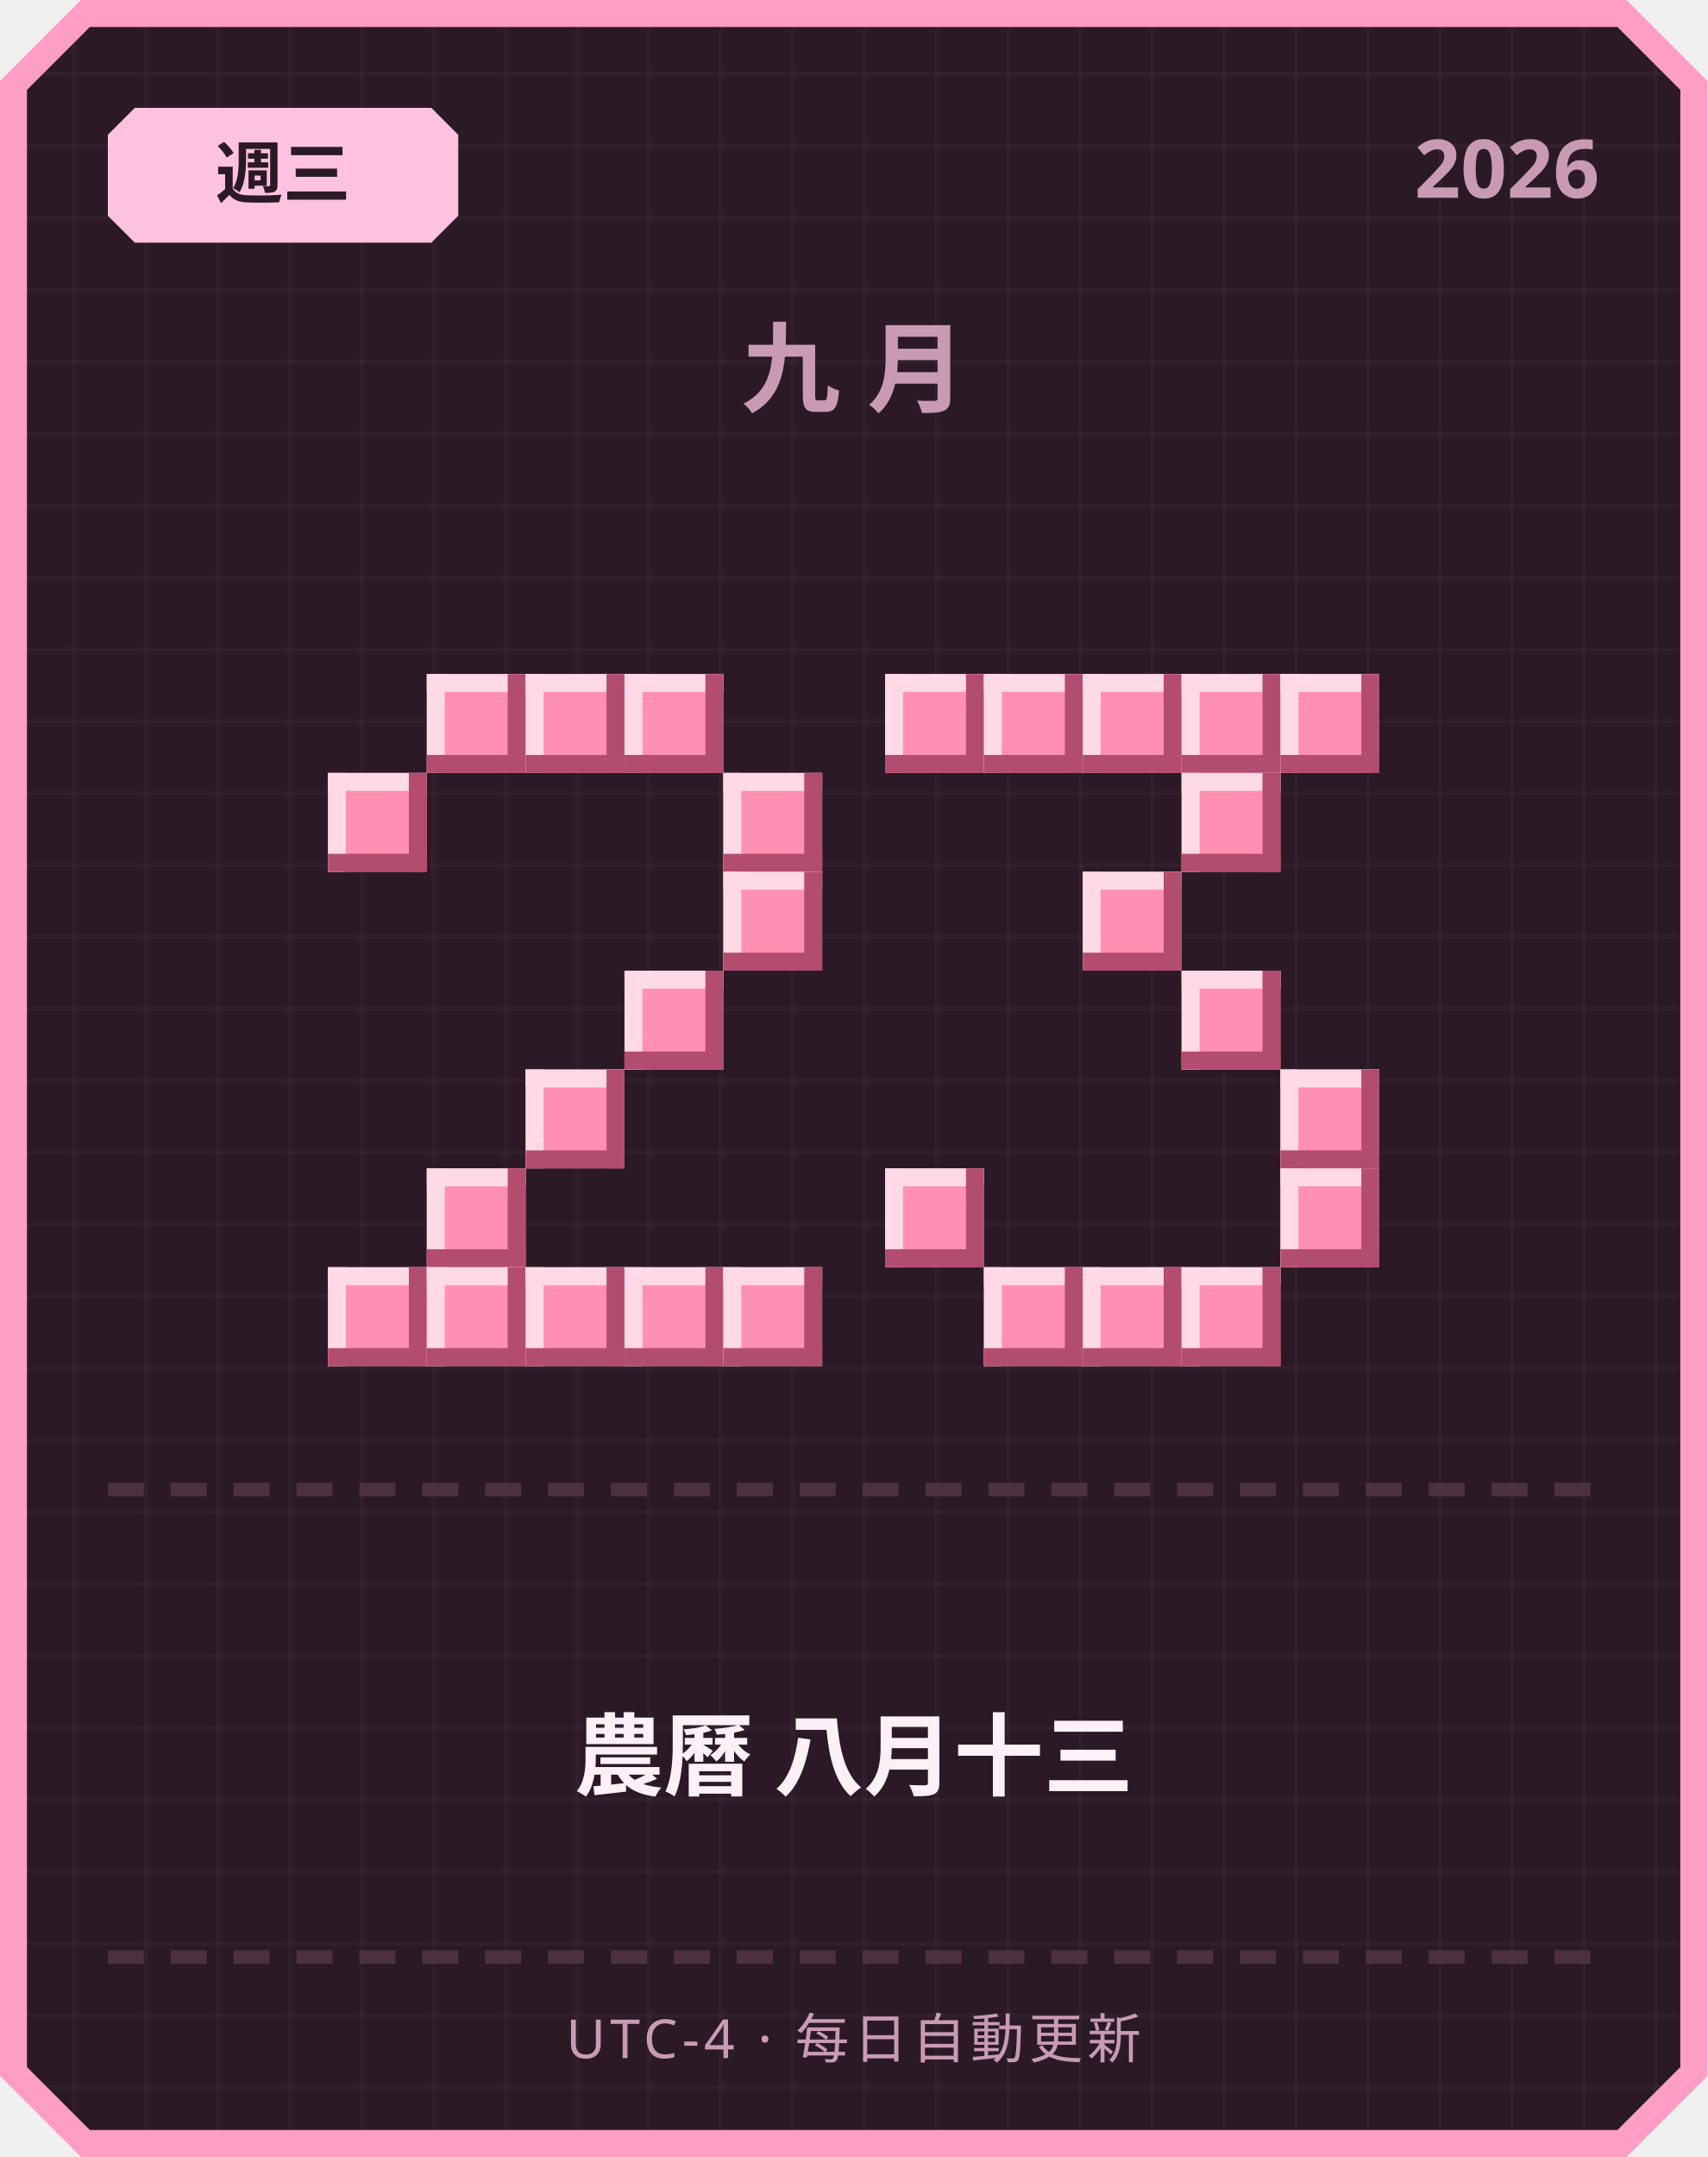
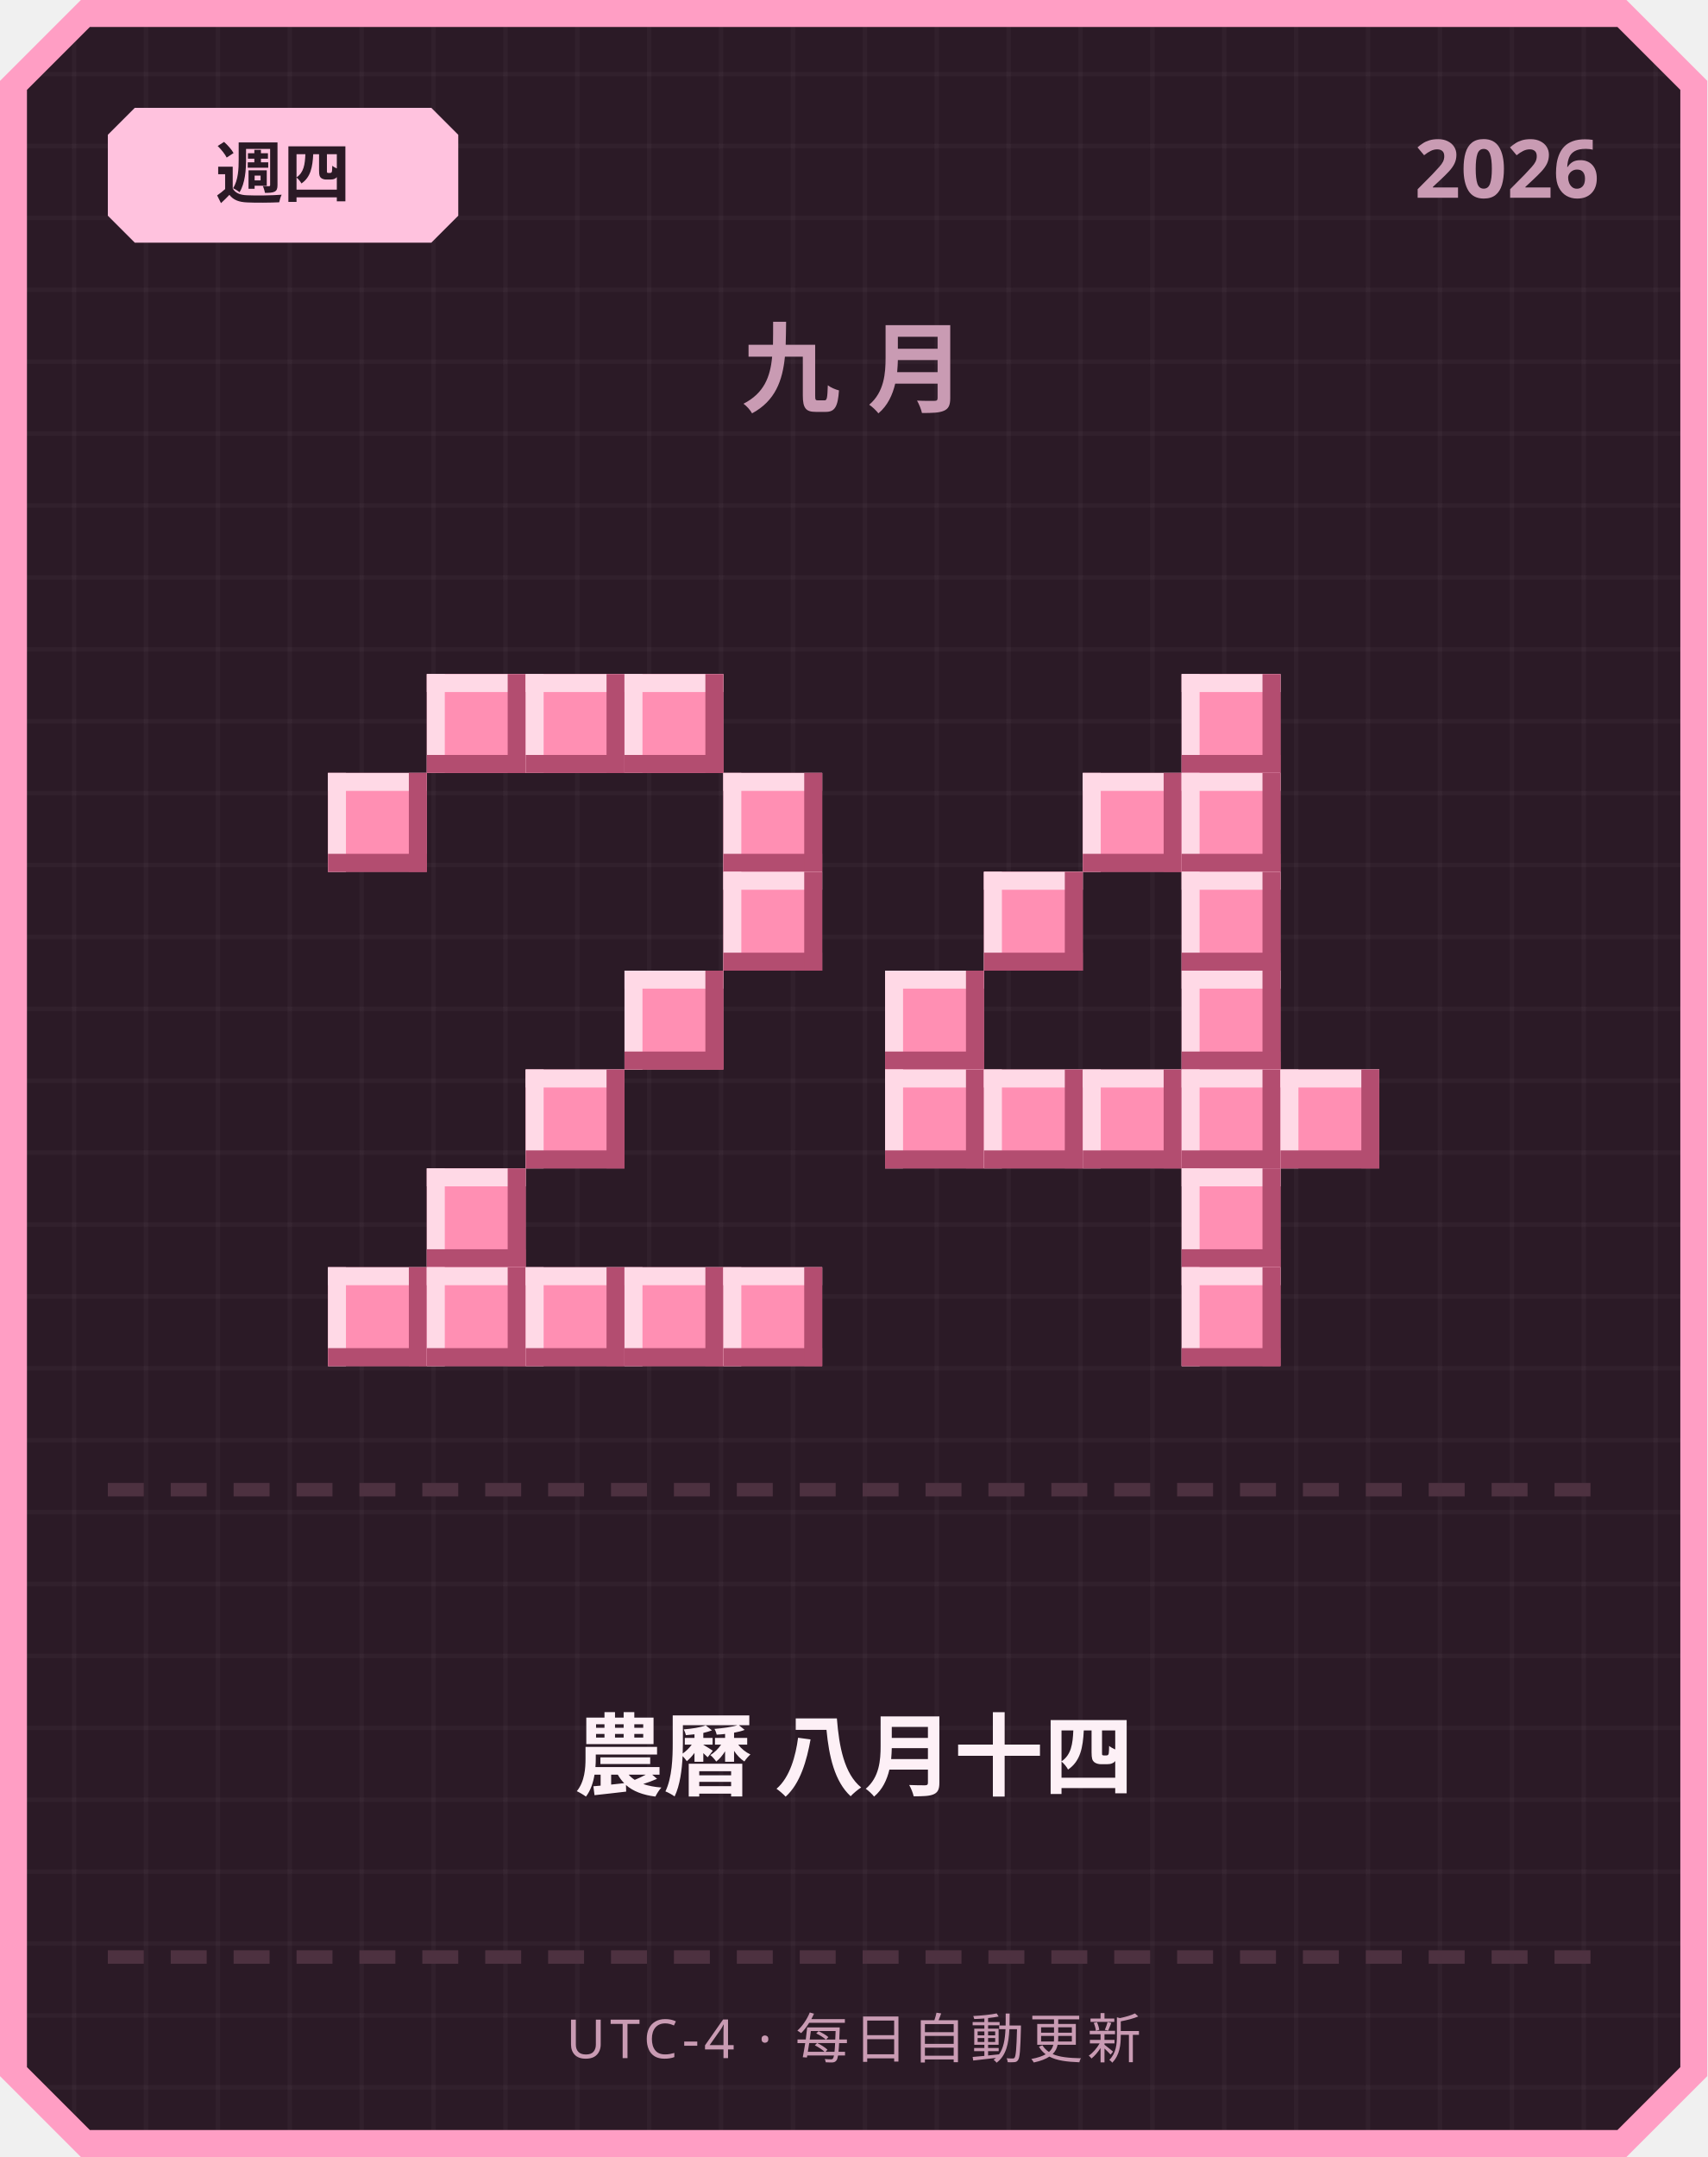
<svg xmlns="http://www.w3.org/2000/svg" width="380" height="480" viewBox="0 0 380 480">
  <defs>
    <pattern id="grid" width="16" height="16" patternUnits="userSpaceOnUse">
      <rect width="16" height="16" fill="#2b1a26" />
      <rect width="1" height="16" fill="#ffffff" opacity="0.03" />
      <rect width="16" height="1" fill="#ffffff" opacity="0.03" />
    </pattern>
  </defs>
  <path d="M 18,0 L 362,0 L 380,18 L 380,462 L 362,480 L 18,480 L 0,462 L 0,18 Z" fill="#ff9ec4" />
  <path d="M 20,6 L 360,6 L 374,20 L 374,460 L 360,474 L 20,474 L 6,460 L 6,20 Z" fill="url(#grid)" />
  <path d="M 30,24 L 96,24 L 102,30 L 102,48 L 96,54 L 30,54 L 24,48 L 24,30 Z" fill="#ffc2de" />
-   <text x="63" y="44" text-anchor="middle" font-family="'Segoe UI', sans-serif" font-size="15" font-weight="700" fill="#2b1a26">週三</text>
+   <text x="63" y="44" text-anchor="middle" font-family="'Segoe UI', sans-serif" font-size="15" font-weight="700" fill="#2b1a26">週四</text>
  <text x="356" y="44" text-anchor="end" font-family="'Segoe UI', sans-serif" font-size="18" font-weight="700" fill="#c99bb3">2026</text>
  <text x="190" y="90" text-anchor="middle" font-family="'Segoe UI', sans-serif" font-size="22" font-weight="700" letter-spacing="6" fill="#c99bb3">九月</text>
  <rect x="95" y="150" width="22" height="22" fill="#ff8fb3" />
  <rect x="95" y="150" width="22" height="4" fill="#ffd9e6" />
  <rect x="95" y="150" width="4" height="22" fill="#ffd9e6" />
  <rect x="95" y="168" width="22" height="4" fill="#b34d70" />
  <rect x="113" y="150" width="4" height="22" fill="#b34d70" />
  <rect x="117" y="150" width="22" height="22" fill="#ff8fb3" />
  <rect x="117" y="150" width="22" height="4" fill="#ffd9e6" />
  <rect x="117" y="150" width="4" height="22" fill="#ffd9e6" />
  <rect x="117" y="168" width="22" height="4" fill="#b34d70" />
  <rect x="135" y="150" width="4" height="22" fill="#b34d70" />
  <rect x="139" y="150" width="22" height="22" fill="#ff8fb3" />
  <rect x="139" y="150" width="22" height="4" fill="#ffd9e6" />
  <rect x="139" y="150" width="4" height="22" fill="#ffd9e6" />
  <rect x="139" y="168" width="22" height="4" fill="#b34d70" />
  <rect x="157" y="150" width="4" height="22" fill="#b34d70" />
  <rect x="73" y="172" width="22" height="22" fill="#ff8fb3" />
  <rect x="73" y="172" width="22" height="4" fill="#ffd9e6" />
  <rect x="73" y="172" width="4" height="22" fill="#ffd9e6" />
  <rect x="73" y="190" width="22" height="4" fill="#b34d70" />
  <rect x="91" y="172" width="4" height="22" fill="#b34d70" />
  <rect x="161" y="172" width="22" height="22" fill="#ff8fb3" />
  <rect x="161" y="172" width="22" height="4" fill="#ffd9e6" />
  <rect x="161" y="172" width="4" height="22" fill="#ffd9e6" />
  <rect x="161" y="190" width="22" height="4" fill="#b34d70" />
  <rect x="179" y="172" width="4" height="22" fill="#b34d70" />
  <rect x="161" y="194" width="22" height="22" fill="#ff8fb3" />
  <rect x="161" y="194" width="22" height="4" fill="#ffd9e6" />
  <rect x="161" y="194" width="4" height="22" fill="#ffd9e6" />
  <rect x="161" y="212" width="22" height="4" fill="#b34d70" />
  <rect x="179" y="194" width="4" height="22" fill="#b34d70" />
  <rect x="139" y="216" width="22" height="22" fill="#ff8fb3" />
  <rect x="139" y="216" width="22" height="4" fill="#ffd9e6" />
  <rect x="139" y="216" width="4" height="22" fill="#ffd9e6" />
  <rect x="139" y="234" width="22" height="4" fill="#b34d70" />
  <rect x="157" y="216" width="4" height="22" fill="#b34d70" />
  <rect x="117" y="238" width="22" height="22" fill="#ff8fb3" />
  <rect x="117" y="238" width="22" height="4" fill="#ffd9e6" />
  <rect x="117" y="238" width="4" height="22" fill="#ffd9e6" />
  <rect x="117" y="256" width="22" height="4" fill="#b34d70" />
  <rect x="135" y="238" width="4" height="22" fill="#b34d70" />
  <rect x="95" y="260" width="22" height="22" fill="#ff8fb3" />
  <rect x="95" y="260" width="22" height="4" fill="#ffd9e6" />
  <rect x="95" y="260" width="4" height="22" fill="#ffd9e6" />
  <rect x="95" y="278" width="22" height="4" fill="#b34d70" />
  <rect x="113" y="260" width="4" height="22" fill="#b34d70" />
  <rect x="73" y="282" width="22" height="22" fill="#ff8fb3" />
  <rect x="73" y="282" width="22" height="4" fill="#ffd9e6" />
  <rect x="73" y="282" width="4" height="22" fill="#ffd9e6" />
  <rect x="73" y="300" width="22" height="4" fill="#b34d70" />
  <rect x="91" y="282" width="4" height="22" fill="#b34d70" />
  <rect x="95" y="282" width="22" height="22" fill="#ff8fb3" />
  <rect x="95" y="282" width="22" height="4" fill="#ffd9e6" />
  <rect x="95" y="282" width="4" height="22" fill="#ffd9e6" />
  <rect x="95" y="300" width="22" height="4" fill="#b34d70" />
  <rect x="113" y="282" width="4" height="22" fill="#b34d70" />
  <rect x="117" y="282" width="22" height="22" fill="#ff8fb3" />
  <rect x="117" y="282" width="22" height="4" fill="#ffd9e6" />
  <rect x="117" y="282" width="4" height="22" fill="#ffd9e6" />
  <rect x="117" y="300" width="22" height="4" fill="#b34d70" />
  <rect x="135" y="282" width="4" height="22" fill="#b34d70" />
  <rect x="139" y="282" width="22" height="22" fill="#ff8fb3" />
  <rect x="139" y="282" width="22" height="4" fill="#ffd9e6" />
  <rect x="139" y="282" width="4" height="22" fill="#ffd9e6" />
  <rect x="139" y="300" width="22" height="4" fill="#b34d70" />
  <rect x="157" y="282" width="4" height="22" fill="#b34d70" />
  <rect x="161" y="282" width="22" height="22" fill="#ff8fb3" />
  <rect x="161" y="282" width="22" height="4" fill="#ffd9e6" />
  <rect x="161" y="282" width="4" height="22" fill="#ffd9e6" />
  <rect x="161" y="300" width="22" height="4" fill="#b34d70" />
  <rect x="179" y="282" width="4" height="22" fill="#b34d70" />
-   <rect x="197" y="150" width="22" height="22" fill="#ff8fb3" />
-   <rect x="197" y="150" width="22" height="4" fill="#ffd9e6" />
-   <rect x="197" y="150" width="4" height="22" fill="#ffd9e6" />
-   <rect x="197" y="168" width="22" height="4" fill="#b34d70" />
-   <rect x="215" y="150" width="4" height="22" fill="#b34d70" />
-   <rect x="219" y="150" width="22" height="22" fill="#ff8fb3" />
-   <rect x="219" y="150" width="22" height="4" fill="#ffd9e6" />
-   <rect x="219" y="150" width="4" height="22" fill="#ffd9e6" />
-   <rect x="219" y="168" width="22" height="4" fill="#b34d70" />
-   <rect x="237" y="150" width="4" height="22" fill="#b34d70" />
-   <rect x="241" y="150" width="22" height="22" fill="#ff8fb3" />
-   <rect x="241" y="150" width="22" height="4" fill="#ffd9e6" />
-   <rect x="241" y="150" width="4" height="22" fill="#ffd9e6" />
-   <rect x="241" y="168" width="22" height="4" fill="#b34d70" />
-   <rect x="259" y="150" width="4" height="22" fill="#b34d70" />
  <rect x="263" y="150" width="22" height="22" fill="#ff8fb3" />
  <rect x="263" y="150" width="22" height="4" fill="#ffd9e6" />
  <rect x="263" y="150" width="4" height="22" fill="#ffd9e6" />
  <rect x="263" y="168" width="22" height="4" fill="#b34d70" />
  <rect x="281" y="150" width="4" height="22" fill="#b34d70" />
-   <rect x="285" y="150" width="22" height="22" fill="#ff8fb3" />
-   <rect x="285" y="150" width="22" height="4" fill="#ffd9e6" />
-   <rect x="285" y="150" width="4" height="22" fill="#ffd9e6" />
-   <rect x="285" y="168" width="22" height="4" fill="#b34d70" />
-   <rect x="303" y="150" width="4" height="22" fill="#b34d70" />
+   <rect x="241" y="172" width="22" height="22" fill="#ff8fb3" />
+   <rect x="241" y="172" width="22" height="4" fill="#ffd9e6" />
+   <rect x="241" y="172" width="4" height="22" fill="#ffd9e6" />
+   <rect x="241" y="190" width="22" height="4" fill="#b34d70" />
+   <rect x="259" y="172" width="4" height="22" fill="#b34d70" />
  <rect x="263" y="172" width="22" height="22" fill="#ff8fb3" />
  <rect x="263" y="172" width="22" height="4" fill="#ffd9e6" />
  <rect x="263" y="172" width="4" height="22" fill="#ffd9e6" />
  <rect x="263" y="190" width="22" height="4" fill="#b34d70" />
  <rect x="281" y="172" width="4" height="22" fill="#b34d70" />
-   <rect x="241" y="194" width="22" height="22" fill="#ff8fb3" />
-   <rect x="241" y="194" width="22" height="4" fill="#ffd9e6" />
-   <rect x="241" y="194" width="4" height="22" fill="#ffd9e6" />
-   <rect x="241" y="212" width="22" height="4" fill="#b34d70" />
-   <rect x="259" y="194" width="4" height="22" fill="#b34d70" />
+   <rect x="219" y="194" width="22" height="22" fill="#ff8fb3" />
+   <rect x="219" y="194" width="22" height="4" fill="#ffd9e6" />
+   <rect x="219" y="194" width="4" height="22" fill="#ffd9e6" />
+   <rect x="219" y="212" width="22" height="4" fill="#b34d70" />
+   <rect x="237" y="194" width="4" height="22" fill="#b34d70" />
+   <rect x="263" y="194" width="22" height="22" fill="#ff8fb3" />
+   <rect x="263" y="194" width="22" height="4" fill="#ffd9e6" />
+   <rect x="263" y="194" width="4" height="22" fill="#ffd9e6" />
+   <rect x="263" y="212" width="22" height="4" fill="#b34d70" />
+   <rect x="281" y="194" width="4" height="22" fill="#b34d70" />
+   <rect x="197" y="216" width="22" height="22" fill="#ff8fb3" />
+   <rect x="197" y="216" width="22" height="4" fill="#ffd9e6" />
+   <rect x="197" y="216" width="4" height="22" fill="#ffd9e6" />
+   <rect x="197" y="234" width="22" height="4" fill="#b34d70" />
+   <rect x="215" y="216" width="4" height="22" fill="#b34d70" />
  <rect x="263" y="216" width="22" height="22" fill="#ff8fb3" />
  <rect x="263" y="216" width="22" height="4" fill="#ffd9e6" />
  <rect x="263" y="216" width="4" height="22" fill="#ffd9e6" />
  <rect x="263" y="234" width="22" height="4" fill="#b34d70" />
  <rect x="281" y="216" width="4" height="22" fill="#b34d70" />
+   <rect x="197" y="238" width="22" height="22" fill="#ff8fb3" />
+   <rect x="197" y="238" width="22" height="4" fill="#ffd9e6" />
+   <rect x="197" y="238" width="4" height="22" fill="#ffd9e6" />
+   <rect x="197" y="256" width="22" height="4" fill="#b34d70" />
+   <rect x="215" y="238" width="4" height="22" fill="#b34d70" />
+   <rect x="219" y="238" width="22" height="22" fill="#ff8fb3" />
+   <rect x="219" y="238" width="22" height="4" fill="#ffd9e6" />
+   <rect x="219" y="238" width="4" height="22" fill="#ffd9e6" />
+   <rect x="219" y="256" width="22" height="4" fill="#b34d70" />
+   <rect x="237" y="238" width="4" height="22" fill="#b34d70" />
+   <rect x="241" y="238" width="22" height="22" fill="#ff8fb3" />
+   <rect x="241" y="238" width="22" height="4" fill="#ffd9e6" />
+   <rect x="241" y="238" width="4" height="22" fill="#ffd9e6" />
+   <rect x="241" y="256" width="22" height="4" fill="#b34d70" />
+   <rect x="259" y="238" width="4" height="22" fill="#b34d70" />
+   <rect x="263" y="238" width="22" height="22" fill="#ff8fb3" />
+   <rect x="263" y="238" width="22" height="4" fill="#ffd9e6" />
+   <rect x="263" y="238" width="4" height="22" fill="#ffd9e6" />
+   <rect x="263" y="256" width="22" height="4" fill="#b34d70" />
+   <rect x="281" y="238" width="4" height="22" fill="#b34d70" />
  <rect x="285" y="238" width="22" height="22" fill="#ff8fb3" />
  <rect x="285" y="238" width="22" height="4" fill="#ffd9e6" />
  <rect x="285" y="238" width="4" height="22" fill="#ffd9e6" />
  <rect x="285" y="256" width="22" height="4" fill="#b34d70" />
  <rect x="303" y="238" width="4" height="22" fill="#b34d70" />
-   <rect x="197" y="260" width="22" height="22" fill="#ff8fb3" />
-   <rect x="197" y="260" width="22" height="4" fill="#ffd9e6" />
-   <rect x="197" y="260" width="4" height="22" fill="#ffd9e6" />
-   <rect x="197" y="278" width="22" height="4" fill="#b34d70" />
-   <rect x="215" y="260" width="4" height="22" fill="#b34d70" />
-   <rect x="285" y="260" width="22" height="22" fill="#ff8fb3" />
-   <rect x="285" y="260" width="22" height="4" fill="#ffd9e6" />
-   <rect x="285" y="260" width="4" height="22" fill="#ffd9e6" />
-   <rect x="285" y="278" width="22" height="4" fill="#b34d70" />
-   <rect x="303" y="260" width="4" height="22" fill="#b34d70" />
-   <rect x="219" y="282" width="22" height="22" fill="#ff8fb3" />
-   <rect x="219" y="282" width="22" height="4" fill="#ffd9e6" />
-   <rect x="219" y="282" width="4" height="22" fill="#ffd9e6" />
-   <rect x="219" y="300" width="22" height="4" fill="#b34d70" />
-   <rect x="237" y="282" width="4" height="22" fill="#b34d70" />
-   <rect x="241" y="282" width="22" height="22" fill="#ff8fb3" />
-   <rect x="241" y="282" width="22" height="4" fill="#ffd9e6" />
-   <rect x="241" y="282" width="4" height="22" fill="#ffd9e6" />
-   <rect x="241" y="300" width="22" height="4" fill="#b34d70" />
-   <rect x="259" y="282" width="4" height="22" fill="#b34d70" />
+   <rect x="263" y="260" width="22" height="22" fill="#ff8fb3" />
+   <rect x="263" y="260" width="22" height="4" fill="#ffd9e6" />
+   <rect x="263" y="260" width="4" height="22" fill="#ffd9e6" />
+   <rect x="263" y="278" width="22" height="4" fill="#b34d70" />
+   <rect x="281" y="260" width="4" height="22" fill="#b34d70" />
  <rect x="263" y="282" width="22" height="22" fill="#ff8fb3" />
  <rect x="263" y="282" width="22" height="4" fill="#ffd9e6" />
  <rect x="263" y="282" width="4" height="22" fill="#ffd9e6" />
  <rect x="263" y="300" width="22" height="4" fill="#b34d70" />
  <rect x="281" y="282" width="4" height="22" fill="#b34d70" />
  <rect x="24" y="330" width="8" height="3" fill="#4d3140" />
  <rect x="38" y="330" width="8" height="3" fill="#4d3140" />
  <rect x="52" y="330" width="8" height="3" fill="#4d3140" />
  <rect x="66" y="330" width="8" height="3" fill="#4d3140" />
  <rect x="80" y="330" width="8" height="3" fill="#4d3140" />
  <rect x="94" y="330" width="8" height="3" fill="#4d3140" />
  <rect x="108" y="330" width="8" height="3" fill="#4d3140" />
  <rect x="122" y="330" width="8" height="3" fill="#4d3140" />
  <rect x="136" y="330" width="8" height="3" fill="#4d3140" />
  <rect x="150" y="330" width="8" height="3" fill="#4d3140" />
  <rect x="164" y="330" width="8" height="3" fill="#4d3140" />
  <rect x="178" y="330" width="8" height="3" fill="#4d3140" />
  <rect x="192" y="330" width="8" height="3" fill="#4d3140" />
  <rect x="206" y="330" width="8" height="3" fill="#4d3140" />
  <rect x="220" y="330" width="8" height="3" fill="#4d3140" />
  <rect x="234" y="330" width="8" height="3" fill="#4d3140" />
  <rect x="248" y="330" width="8" height="3" fill="#4d3140" />
  <rect x="262" y="330" width="8" height="3" fill="#4d3140" />
  <rect x="276" y="330" width="8" height="3" fill="#4d3140" />
  <rect x="290" y="330" width="8" height="3" fill="#4d3140" />
  <rect x="304" y="330" width="8" height="3" fill="#4d3140" />
  <rect x="318" y="330" width="8" height="3" fill="#4d3140" />
  <rect x="332" y="330" width="8" height="3" fill="#4d3140" />
  <rect x="346" y="330" width="8" height="3" fill="#4d3140" />
-   <text x="190" y="398" text-anchor="middle" font-family="'Segoe UI', 'Microsoft JhengHei', sans-serif" font-size="20" font-weight="700" fill="#fdf0f6">農曆 八月十三</text>
+   <text x="190" y="398" text-anchor="middle" font-family="'Segoe UI', 'Microsoft JhengHei', sans-serif" font-size="20" font-weight="700" fill="#fdf0f6">農曆 八月十四</text>
  <rect x="24" y="434" width="8" height="3" fill="#4d3140" />
  <rect x="38" y="434" width="8" height="3" fill="#4d3140" />
  <rect x="52" y="434" width="8" height="3" fill="#4d3140" />
  <rect x="66" y="434" width="8" height="3" fill="#4d3140" />
  <rect x="80" y="434" width="8" height="3" fill="#4d3140" />
  <rect x="94" y="434" width="8" height="3" fill="#4d3140" />
  <rect x="108" y="434" width="8" height="3" fill="#4d3140" />
  <rect x="122" y="434" width="8" height="3" fill="#4d3140" />
  <rect x="136" y="434" width="8" height="3" fill="#4d3140" />
  <rect x="150" y="434" width="8" height="3" fill="#4d3140" />
  <rect x="164" y="434" width="8" height="3" fill="#4d3140" />
  <rect x="178" y="434" width="8" height="3" fill="#4d3140" />
  <rect x="192" y="434" width="8" height="3" fill="#4d3140" />
  <rect x="206" y="434" width="8" height="3" fill="#4d3140" />
  <rect x="220" y="434" width="8" height="3" fill="#4d3140" />
  <rect x="234" y="434" width="8" height="3" fill="#4d3140" />
  <rect x="248" y="434" width="8" height="3" fill="#4d3140" />
  <rect x="262" y="434" width="8" height="3" fill="#4d3140" />
  <rect x="276" y="434" width="8" height="3" fill="#4d3140" />
  <rect x="290" y="434" width="8" height="3" fill="#4d3140" />
  <rect x="304" y="434" width="8" height="3" fill="#4d3140" />
  <rect x="318" y="434" width="8" height="3" fill="#4d3140" />
  <rect x="332" y="434" width="8" height="3" fill="#4d3140" />
  <rect x="346" y="434" width="8" height="3" fill="#4d3140" />
  <text x="190" y="458" text-anchor="middle" font-family="'Segoe UI', sans-serif" font-size="12" letter-spacing="1" fill="#c99bb3">UTC-4 · 每日自動更新</text>
</svg>
